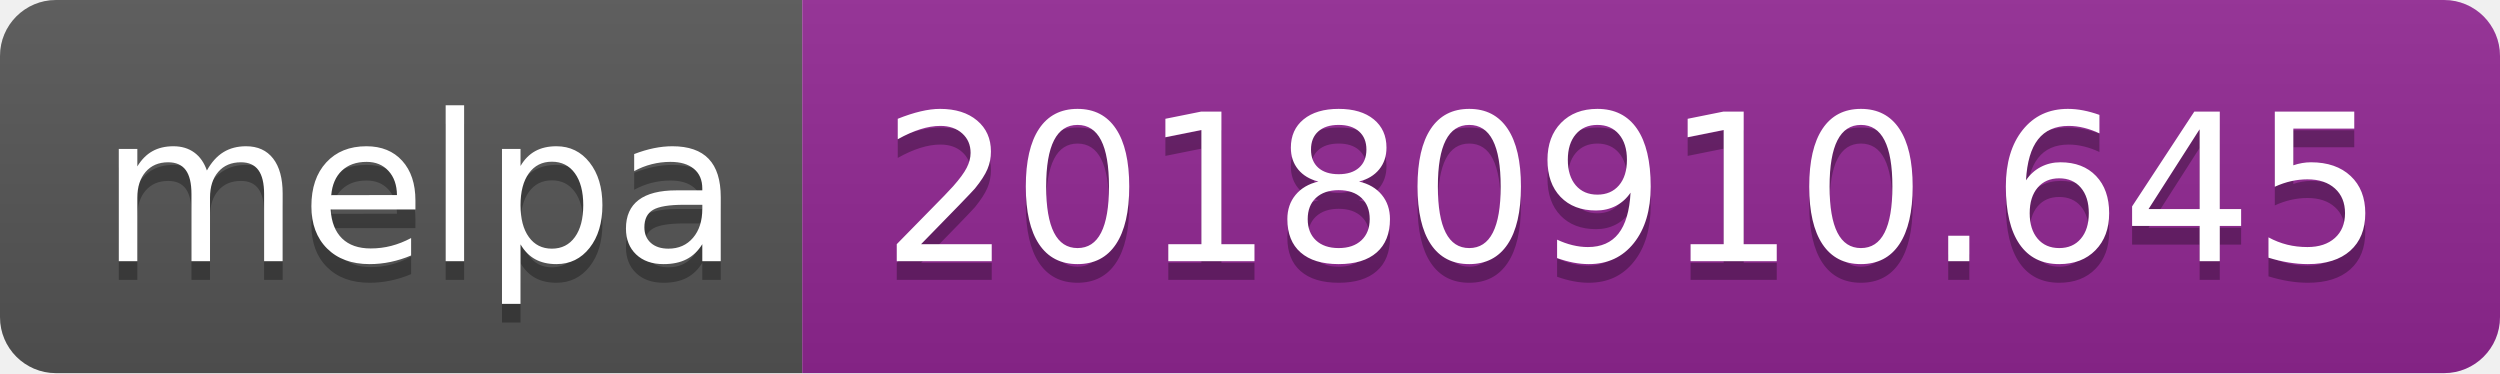
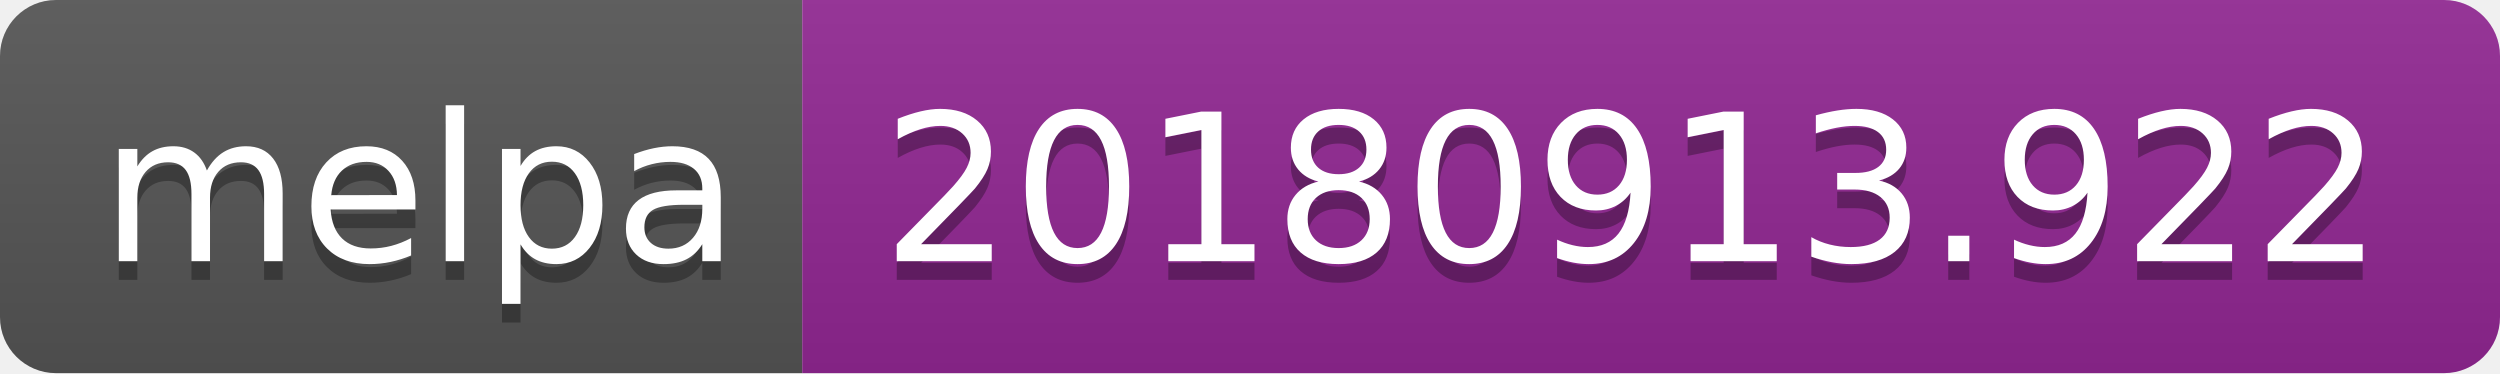
<svg xmlns="http://www.w3.org/2000/svg" width="134" height="20">
  <linearGradient id="b" x2="0" y2="100%">
    <stop offset="0" stop-color="#bbb" stop-opacity=".1" />
    <stop offset="1" stop-opacity=".1" />
  </linearGradient>
  <clipPath id="a">
    <rect width="134" height="20" rx="3" fill="#fff" />
  </clipPath>
  <g clip-path="url(#a)">
    <path fill="#555" d="M0 0h43v20H0z" />
    <path fill="#922793" d="M43 0h91v20H43z" />
    <path fill="url(#b)" d="M0 0h134v20H0z" />
  </g>
  <g fill="#fff" text-anchor="middle" font-family="DejaVu Sans,Verdana,Geneva,sans-serif" font-size="110">
    <text x="225" y="150" fill="#010101" fill-opacity=".3" transform="scale(.1)" textLength="330">melpa</text>
    <text x="225" y="140" transform="scale(.1)" textLength="330">melpa</text>
-     <text x="875" y="150" fill="#010101" fill-opacity=".3" transform="scale(.1)" textLength="810">20180910.645</text>
-     <text x="875" y="140" transform="scale(.1)" textLength="810">20180910.645</text>
+     <text x="875" y="150" fill="#010101" fill-opacity=".3" transform="scale(.1)" textLength="810">20180913.922</text>
+     <text x="875" y="140" transform="scale(.1)" textLength="810">20180913.922</text>
  </g>
</svg>
